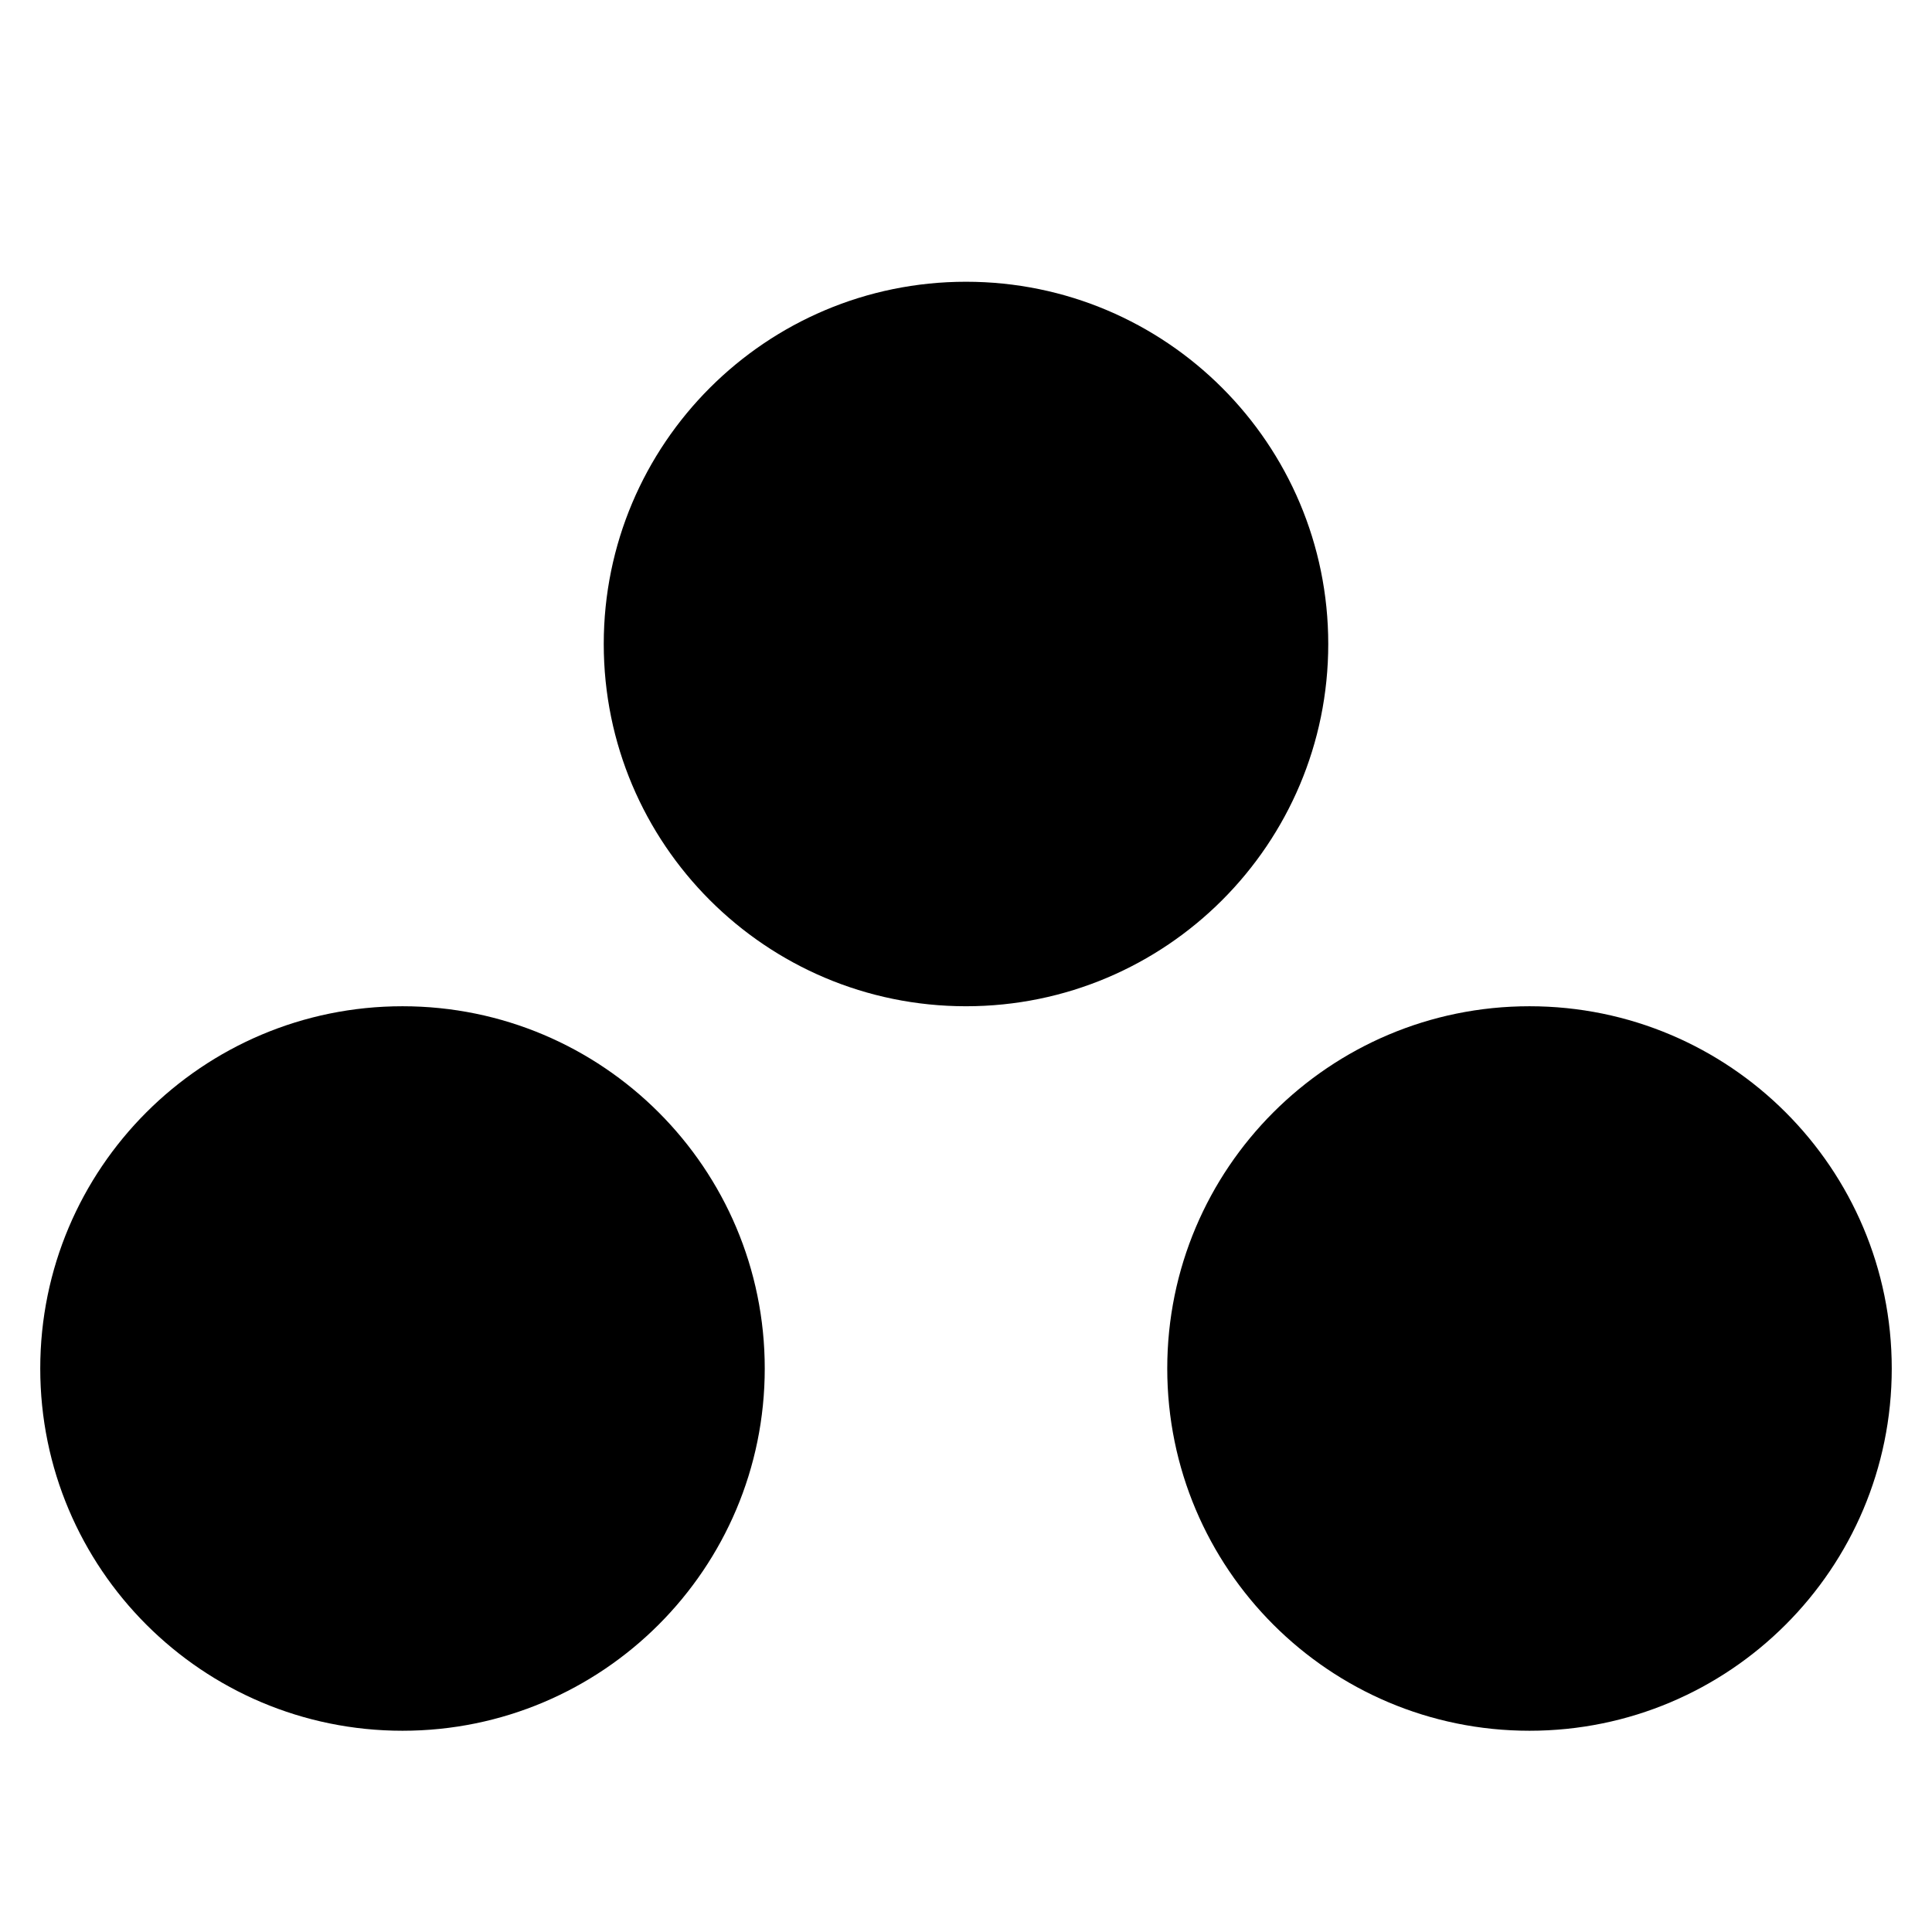
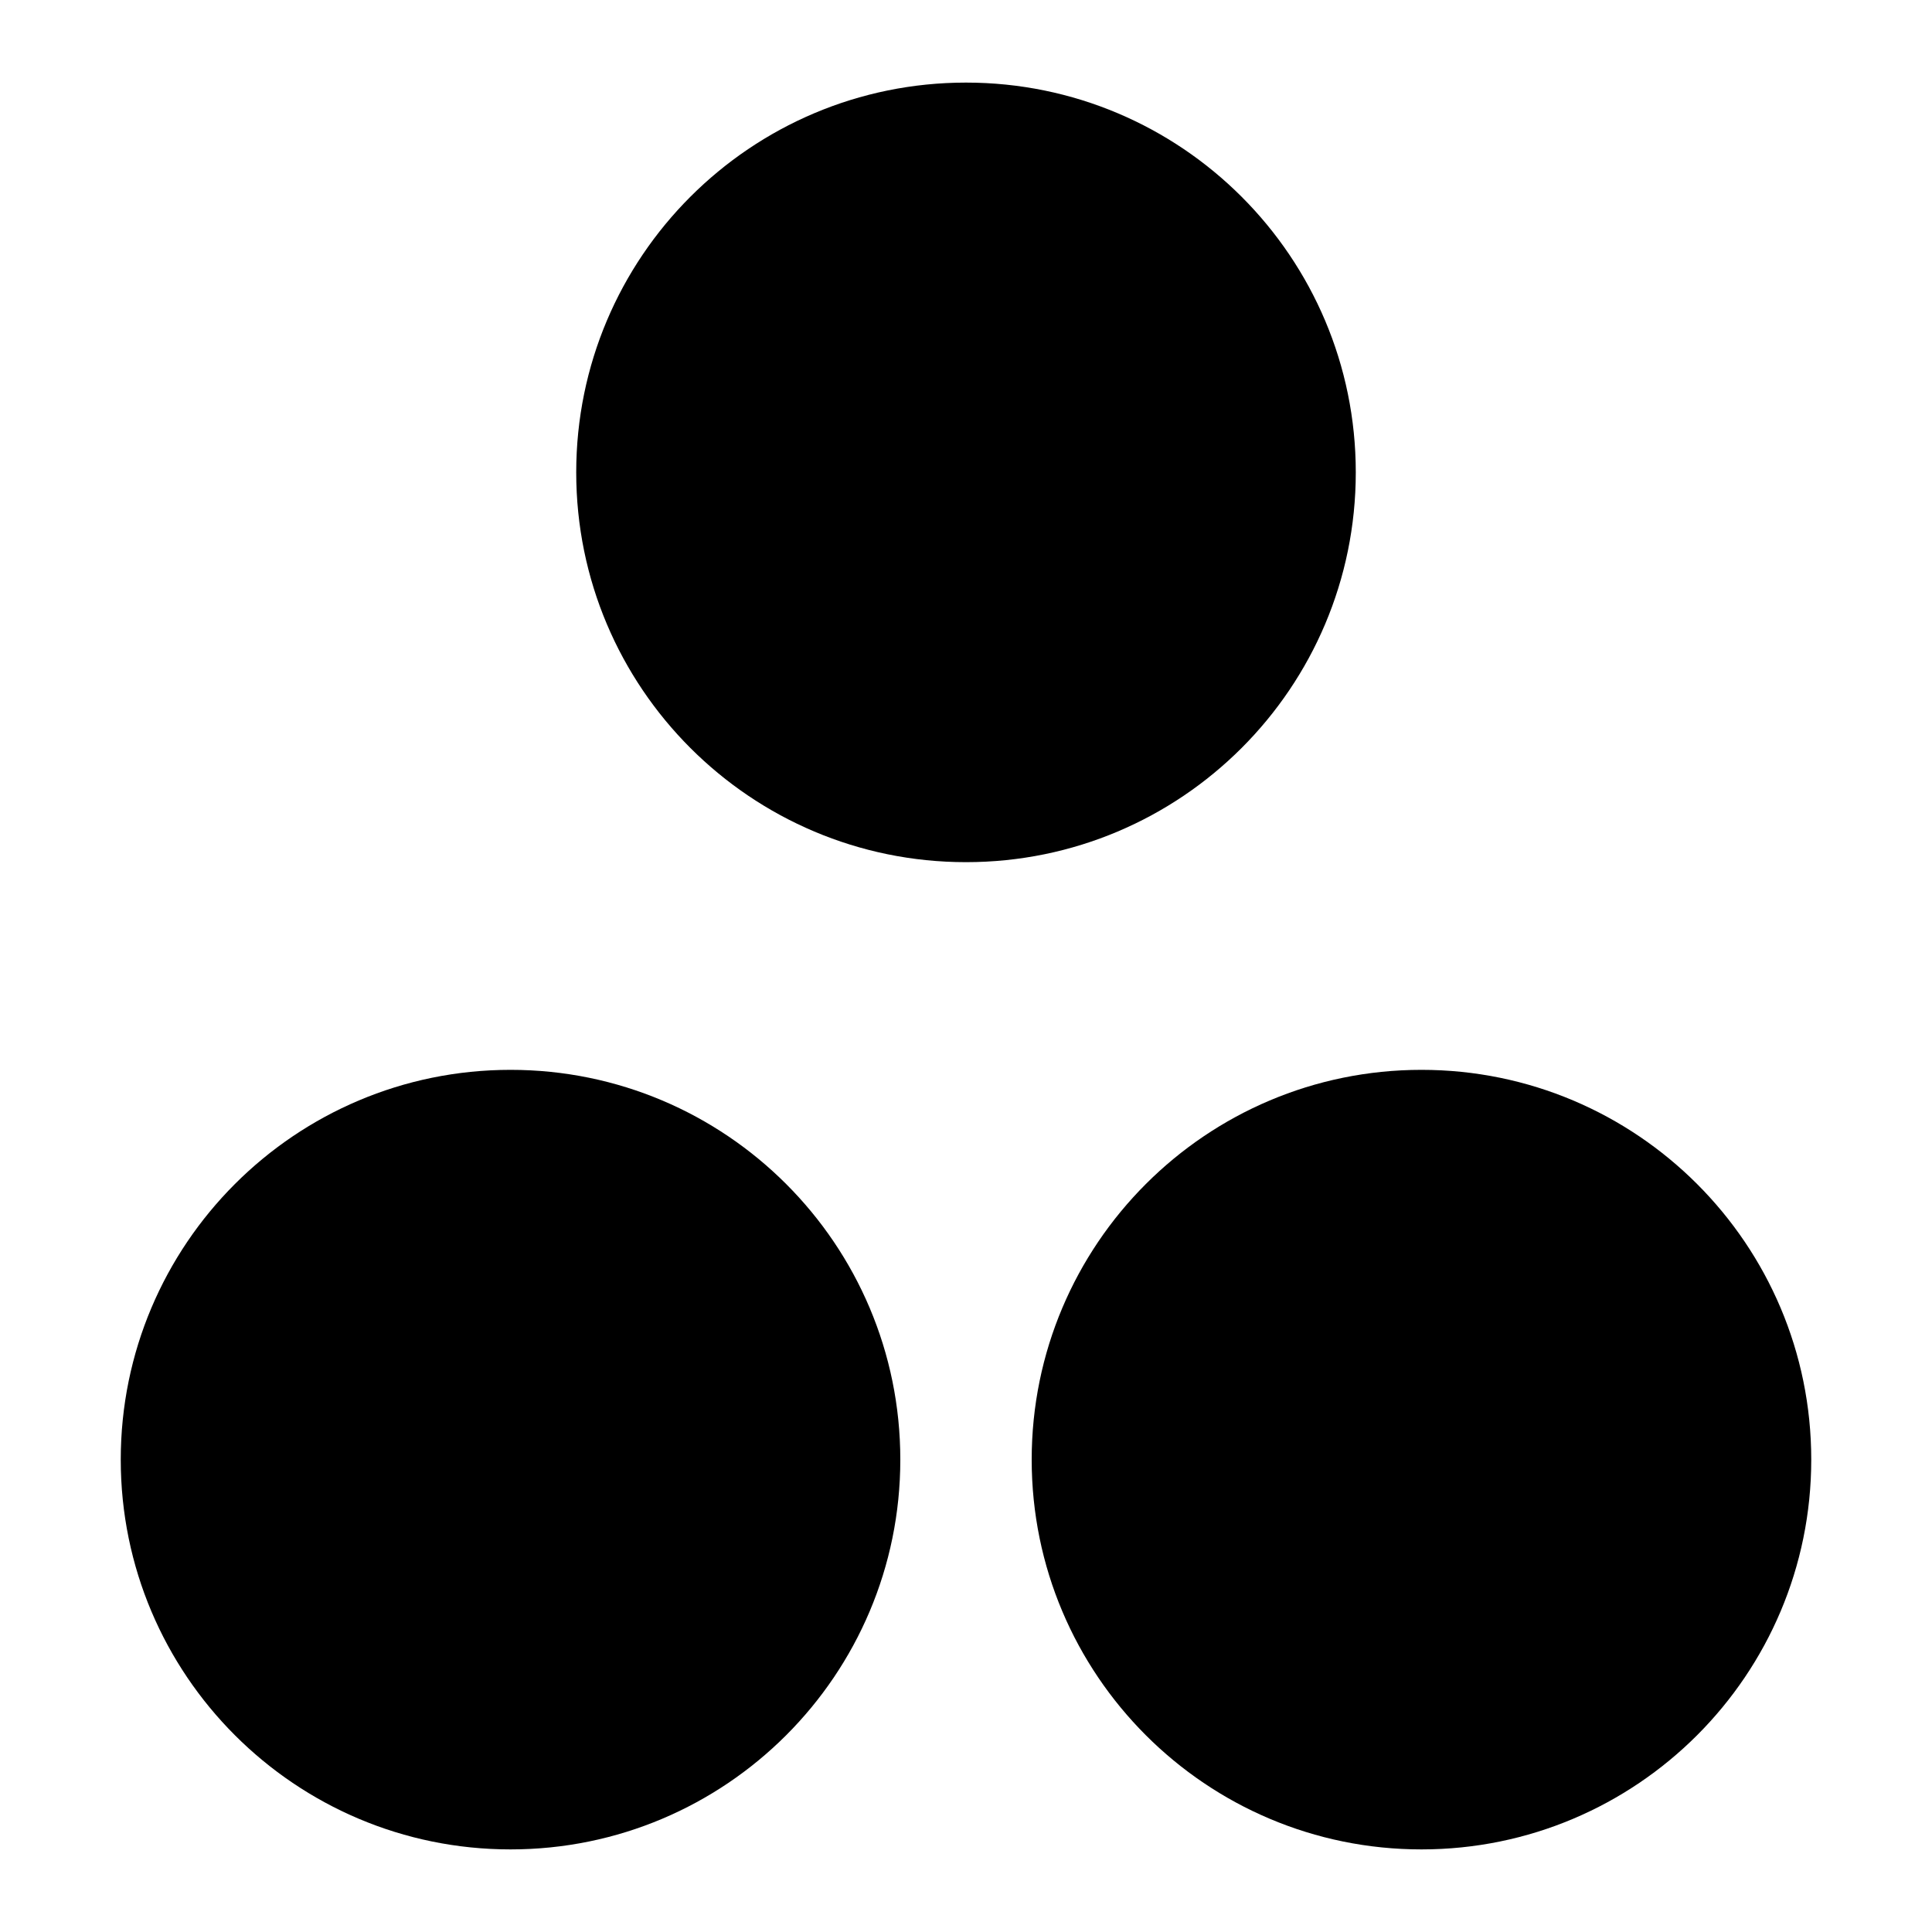
<svg viewBox="0 0 24 24" fill="currentColor">
-   <circle cx="12" cy="8" r="4.5" />
-   <circle cx="5" cy="17" r="4.5" />
-   <circle cx="19" cy="17" r="4.5" />
+   <path d="M17.658 13.29a4.842 4.842 0 1 0 0 9.684 4.842 4.842 0 0 0 0-9.684zm-11.316 0a4.842 4.842 0 1 0 0 9.684 4.842 4.842 0 0 0 0-9.684zM12 1.026a4.842 4.842 0 1 0 0 9.684 4.842 4.842 0 0 0 0-9.684z" />
</svg>
